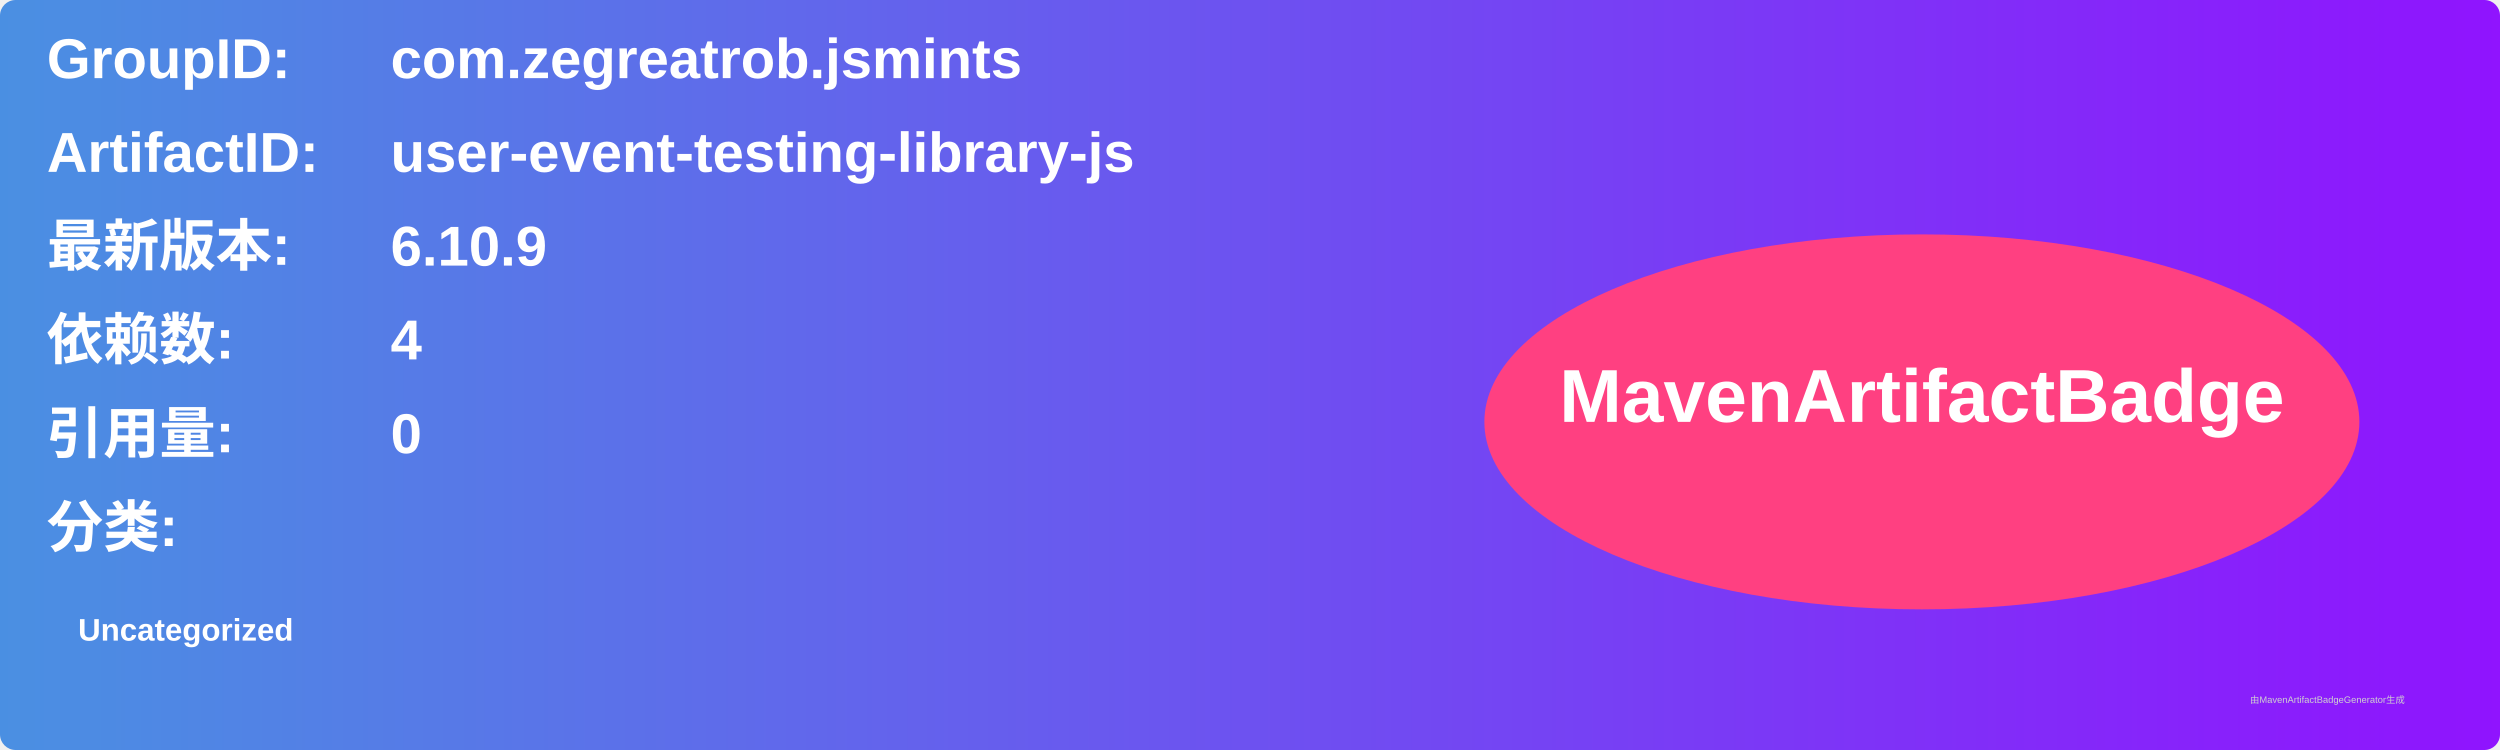
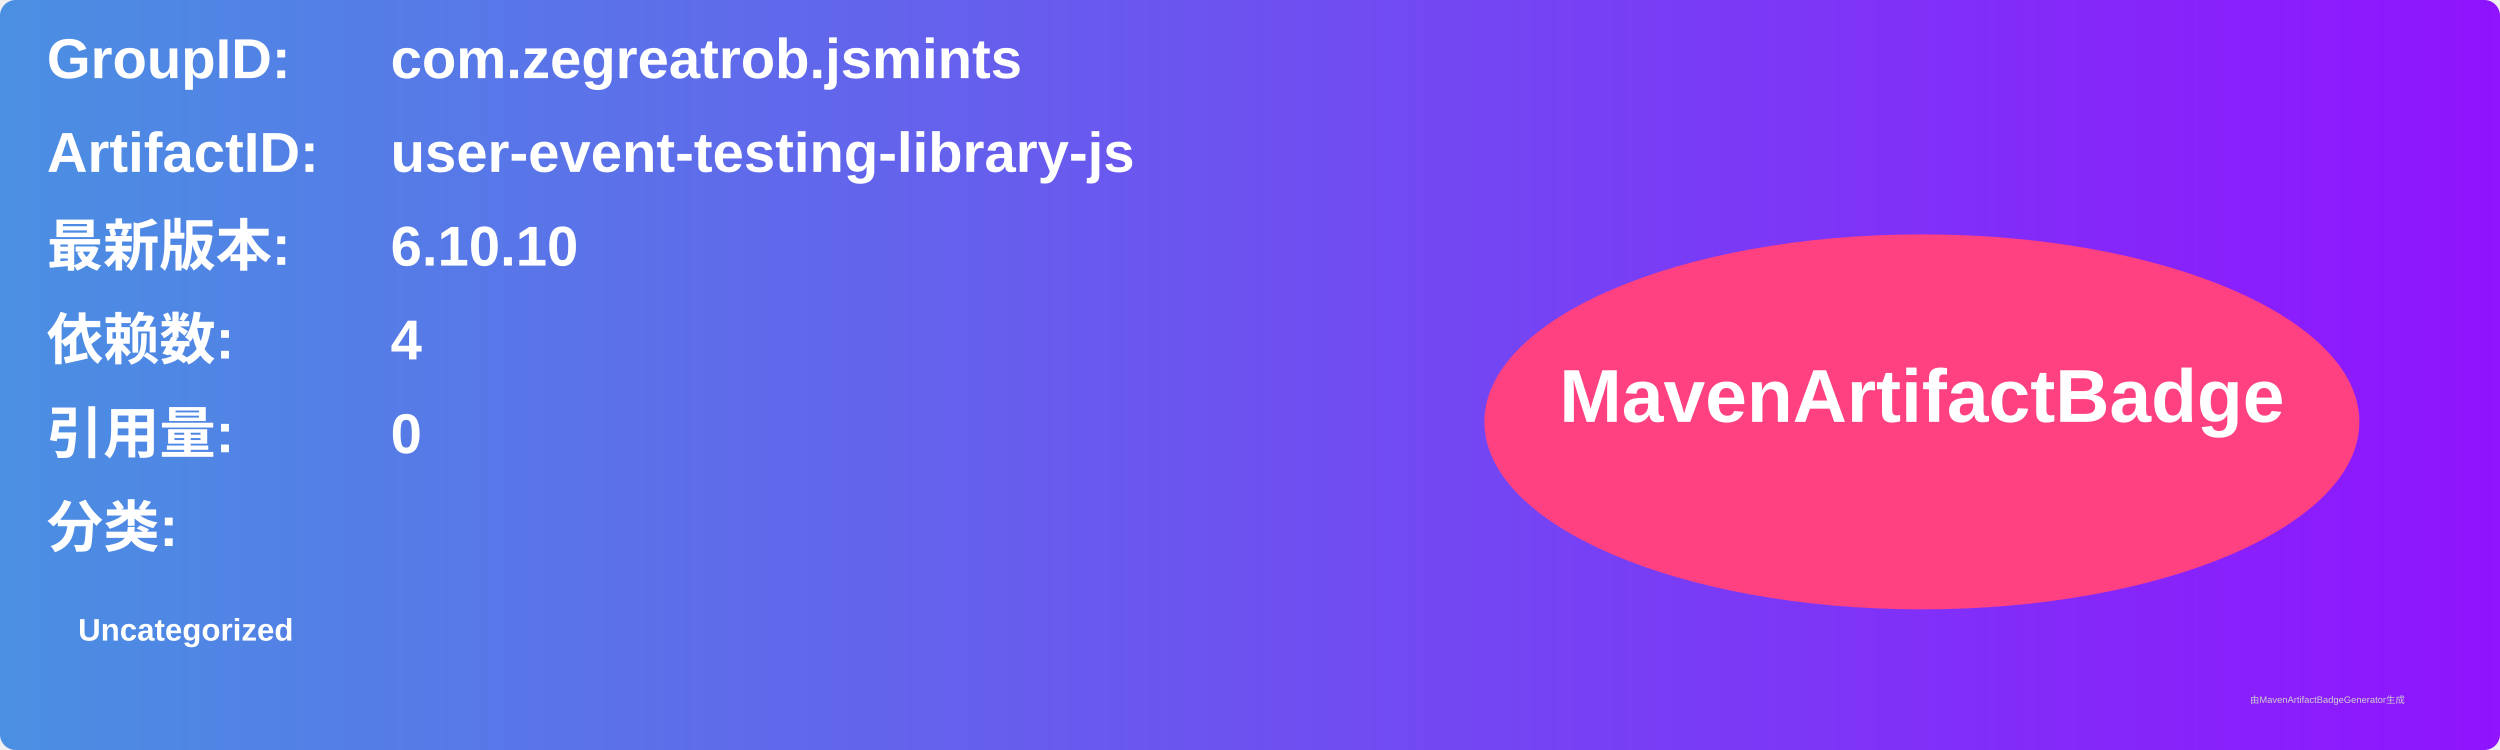
<svg xmlns="http://www.w3.org/2000/svg" width="800" height="240" viewBox="0 0 800 240">
  <linearGradient id="grad" x1="0%" y1="0%" x2="100%" y2="0%">
    <stop offset="0%" stop-color="#4a90e2" />
    <stop offset="100%" stop-color="#9013fe" />
  </linearGradient>
  <rect width="100%" height="100%" rx="5" ry="5" fill="url(#grad)" />
  <g transform="translate(15, 15)">
    <text x="0" y="10" font-family="Arial" font-size="18" fill="white" font-weight="bold" width="260">GroupID:</text>
    <text x="110" y="10" font-family="Arial" font-size="18" fill="white" font-weight="bold" width="460">com.zegreatrob.jsmints</text>
    <text x="0" y="40" font-family="Arial" font-size="18" fill="white" font-weight="bold" width="260">ArtifactID:</text>
    <text x="110" y="40" font-family="Arial" font-size="18" fill="white" font-weight="bold" width="460">user-event-testing-library-js</text>
    <text x="0" y="70" font-family="Arial" font-size="18" fill="white" font-weight="bold">最新版本:</text>
    <text x="110" y="70" font-family="Arial" font-size="18" fill="white" font-weight="bold">
-       <tspan font-weight="bold">6.10.9</tspan>
+       <tspan font-weight="bold">6.10.10</tspan>
    </text>
    <text x="0" y="100" font-family="Arial" font-size="18" fill="white" font-weight="bold">依赖数: </text>
    <text x="110" y="100" font-family="Arial" font-size="18" fill="white">
      <tspan font-weight="bold">4</tspan>
    </text>
    <text x="0" y="130" font-family="Arial" font-size="18" fill="white" font-weight="bold">引用量: </text>
    <text x="110" y="130" font-family="Arial" font-size="18" fill="white">
      <tspan font-weight="bold">0</tspan>
    </text>
    <text x="0" y="160" font-family="Arial" font-size="18" fill="white" font-weight="bold">分类:</text>
    <text x="10" y="190" font-family="Arial" font-size="10" fill="white">
      <tspan font-weight="bold">Uncategorized</tspan>
    </text>
    <ellipse cx="600" cy="120" rx="140" ry="60" fill="#ff4081" />
    <text x="600" y="120" text-anchor="middle" font-family="Arial" font-size="24" fill="white" font-weight="bold">MavenArtifactBadge</text>
  </g>
  <text x="720" y="225" font-family="Arial" font-size="3" fill="#d0d0d0">由MavenArtifactBadgeGenerator生成</text>
</svg>
